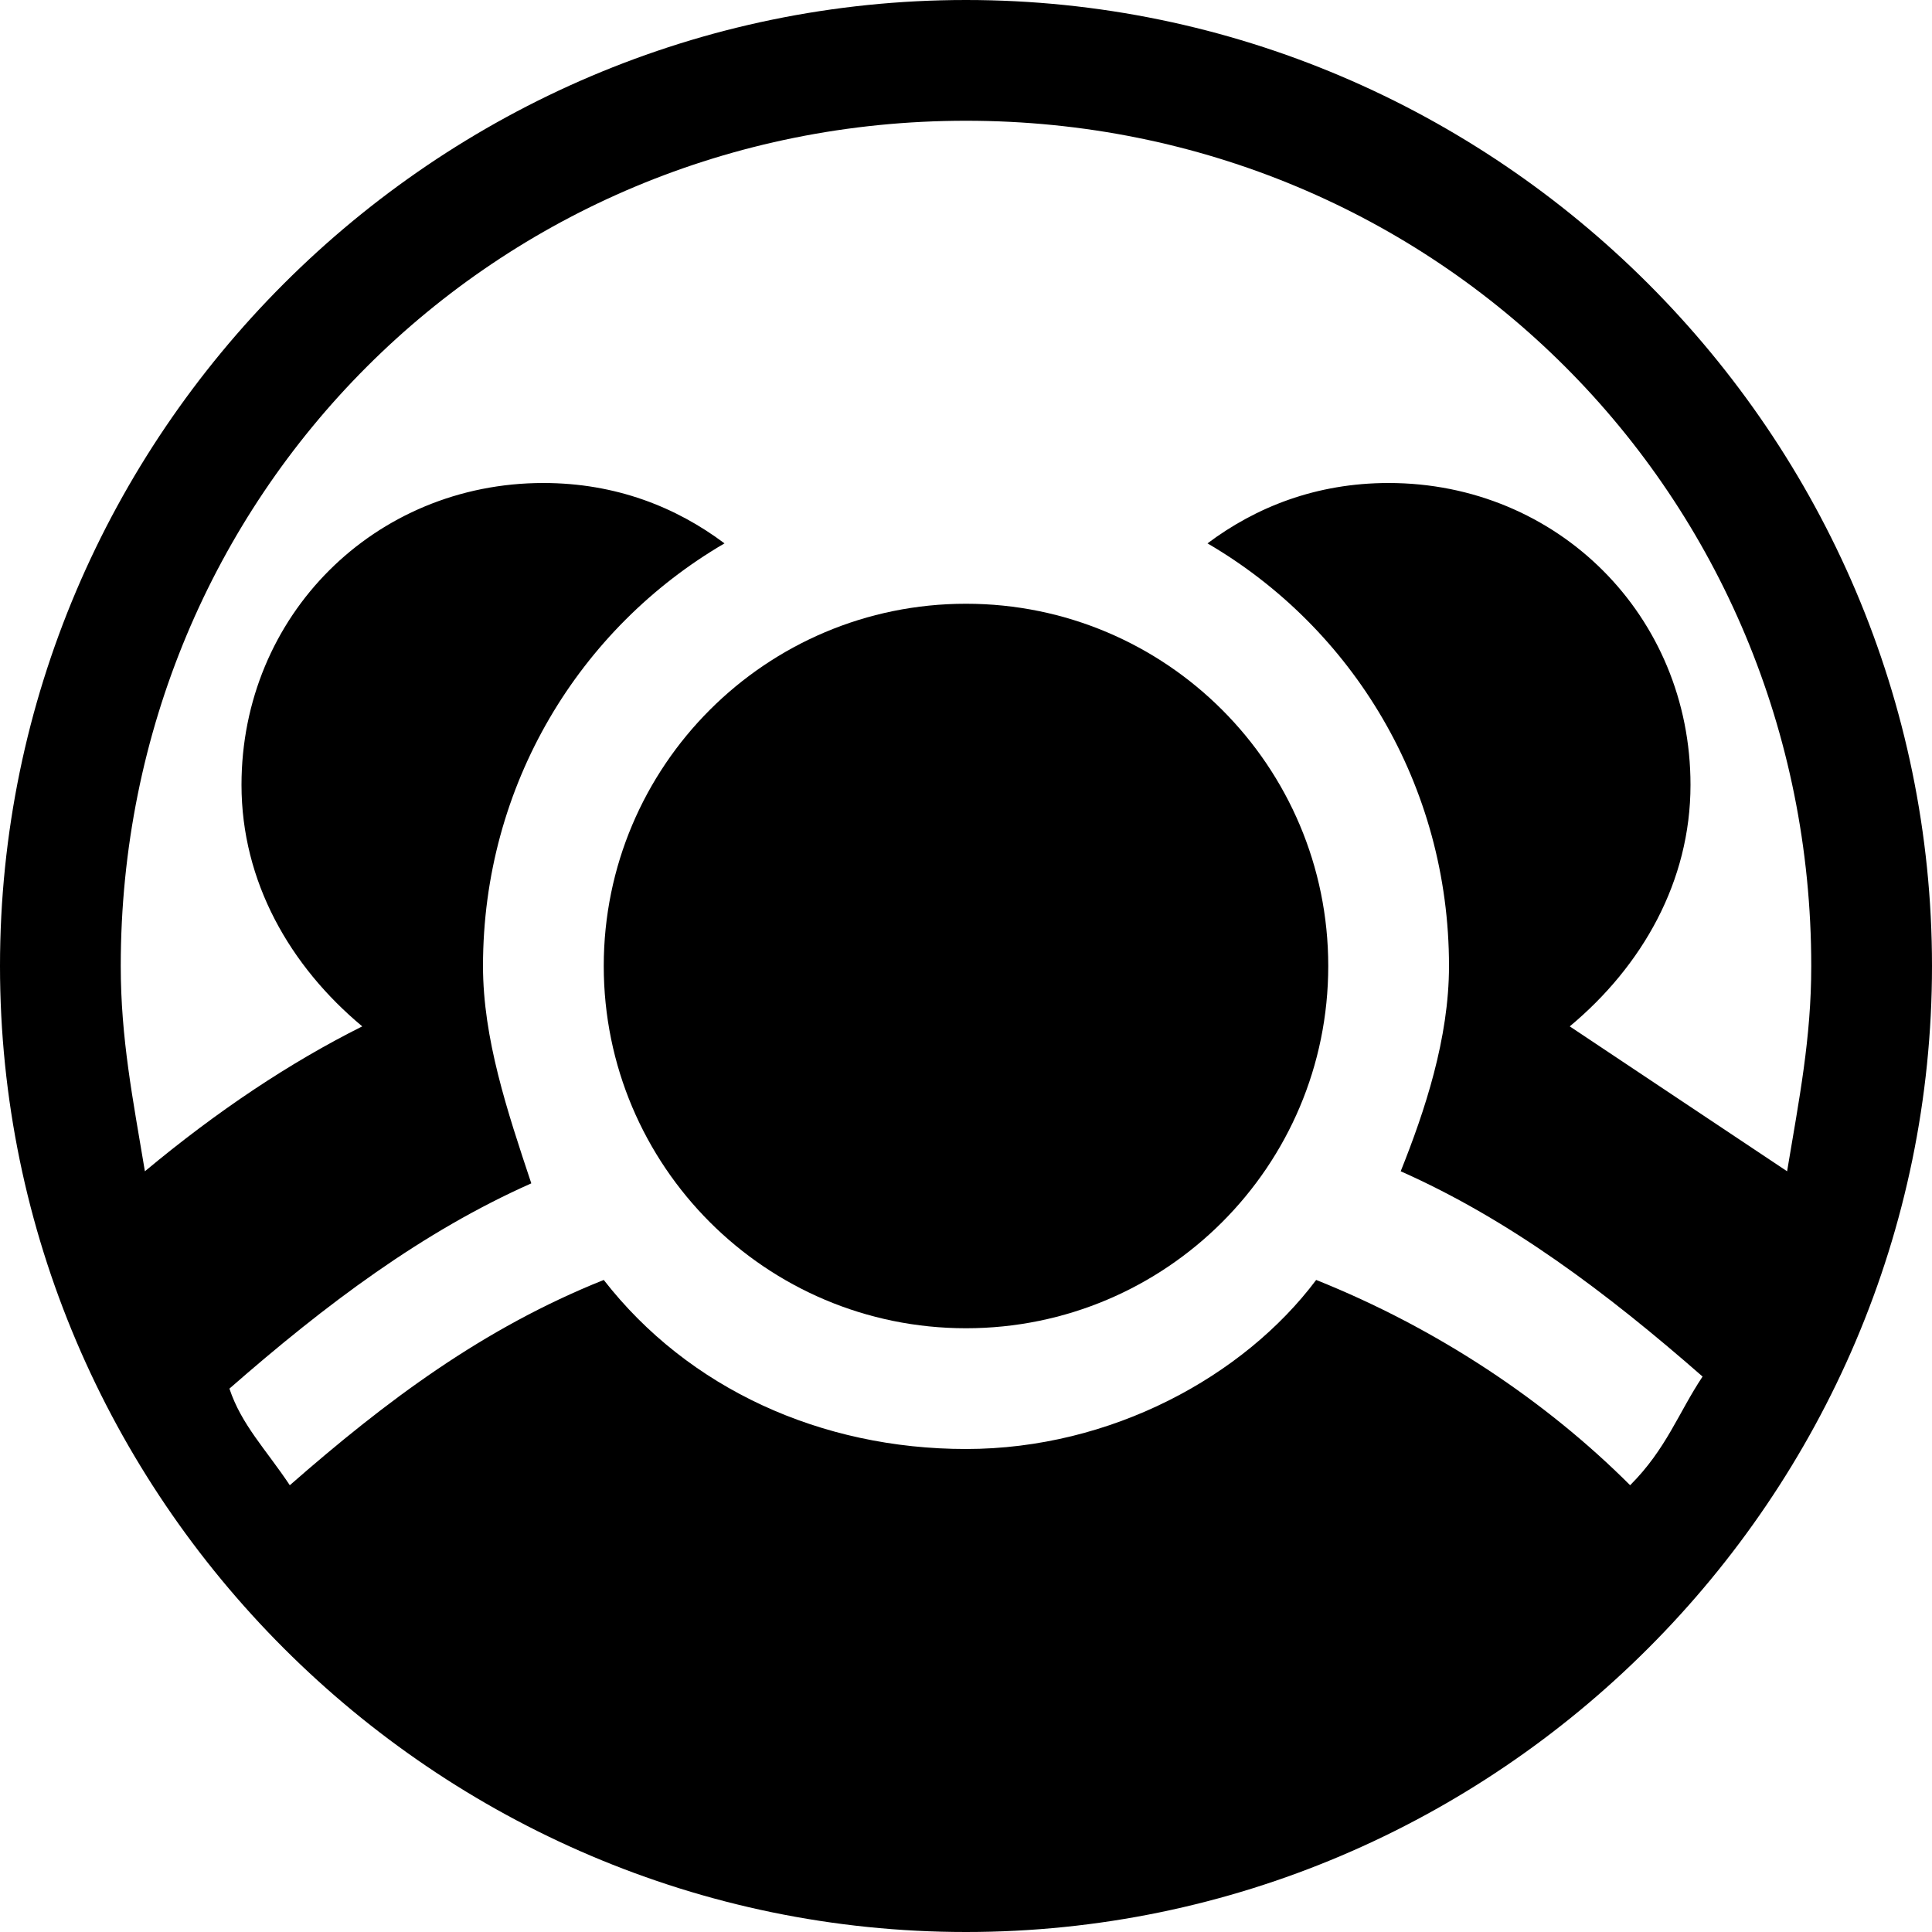
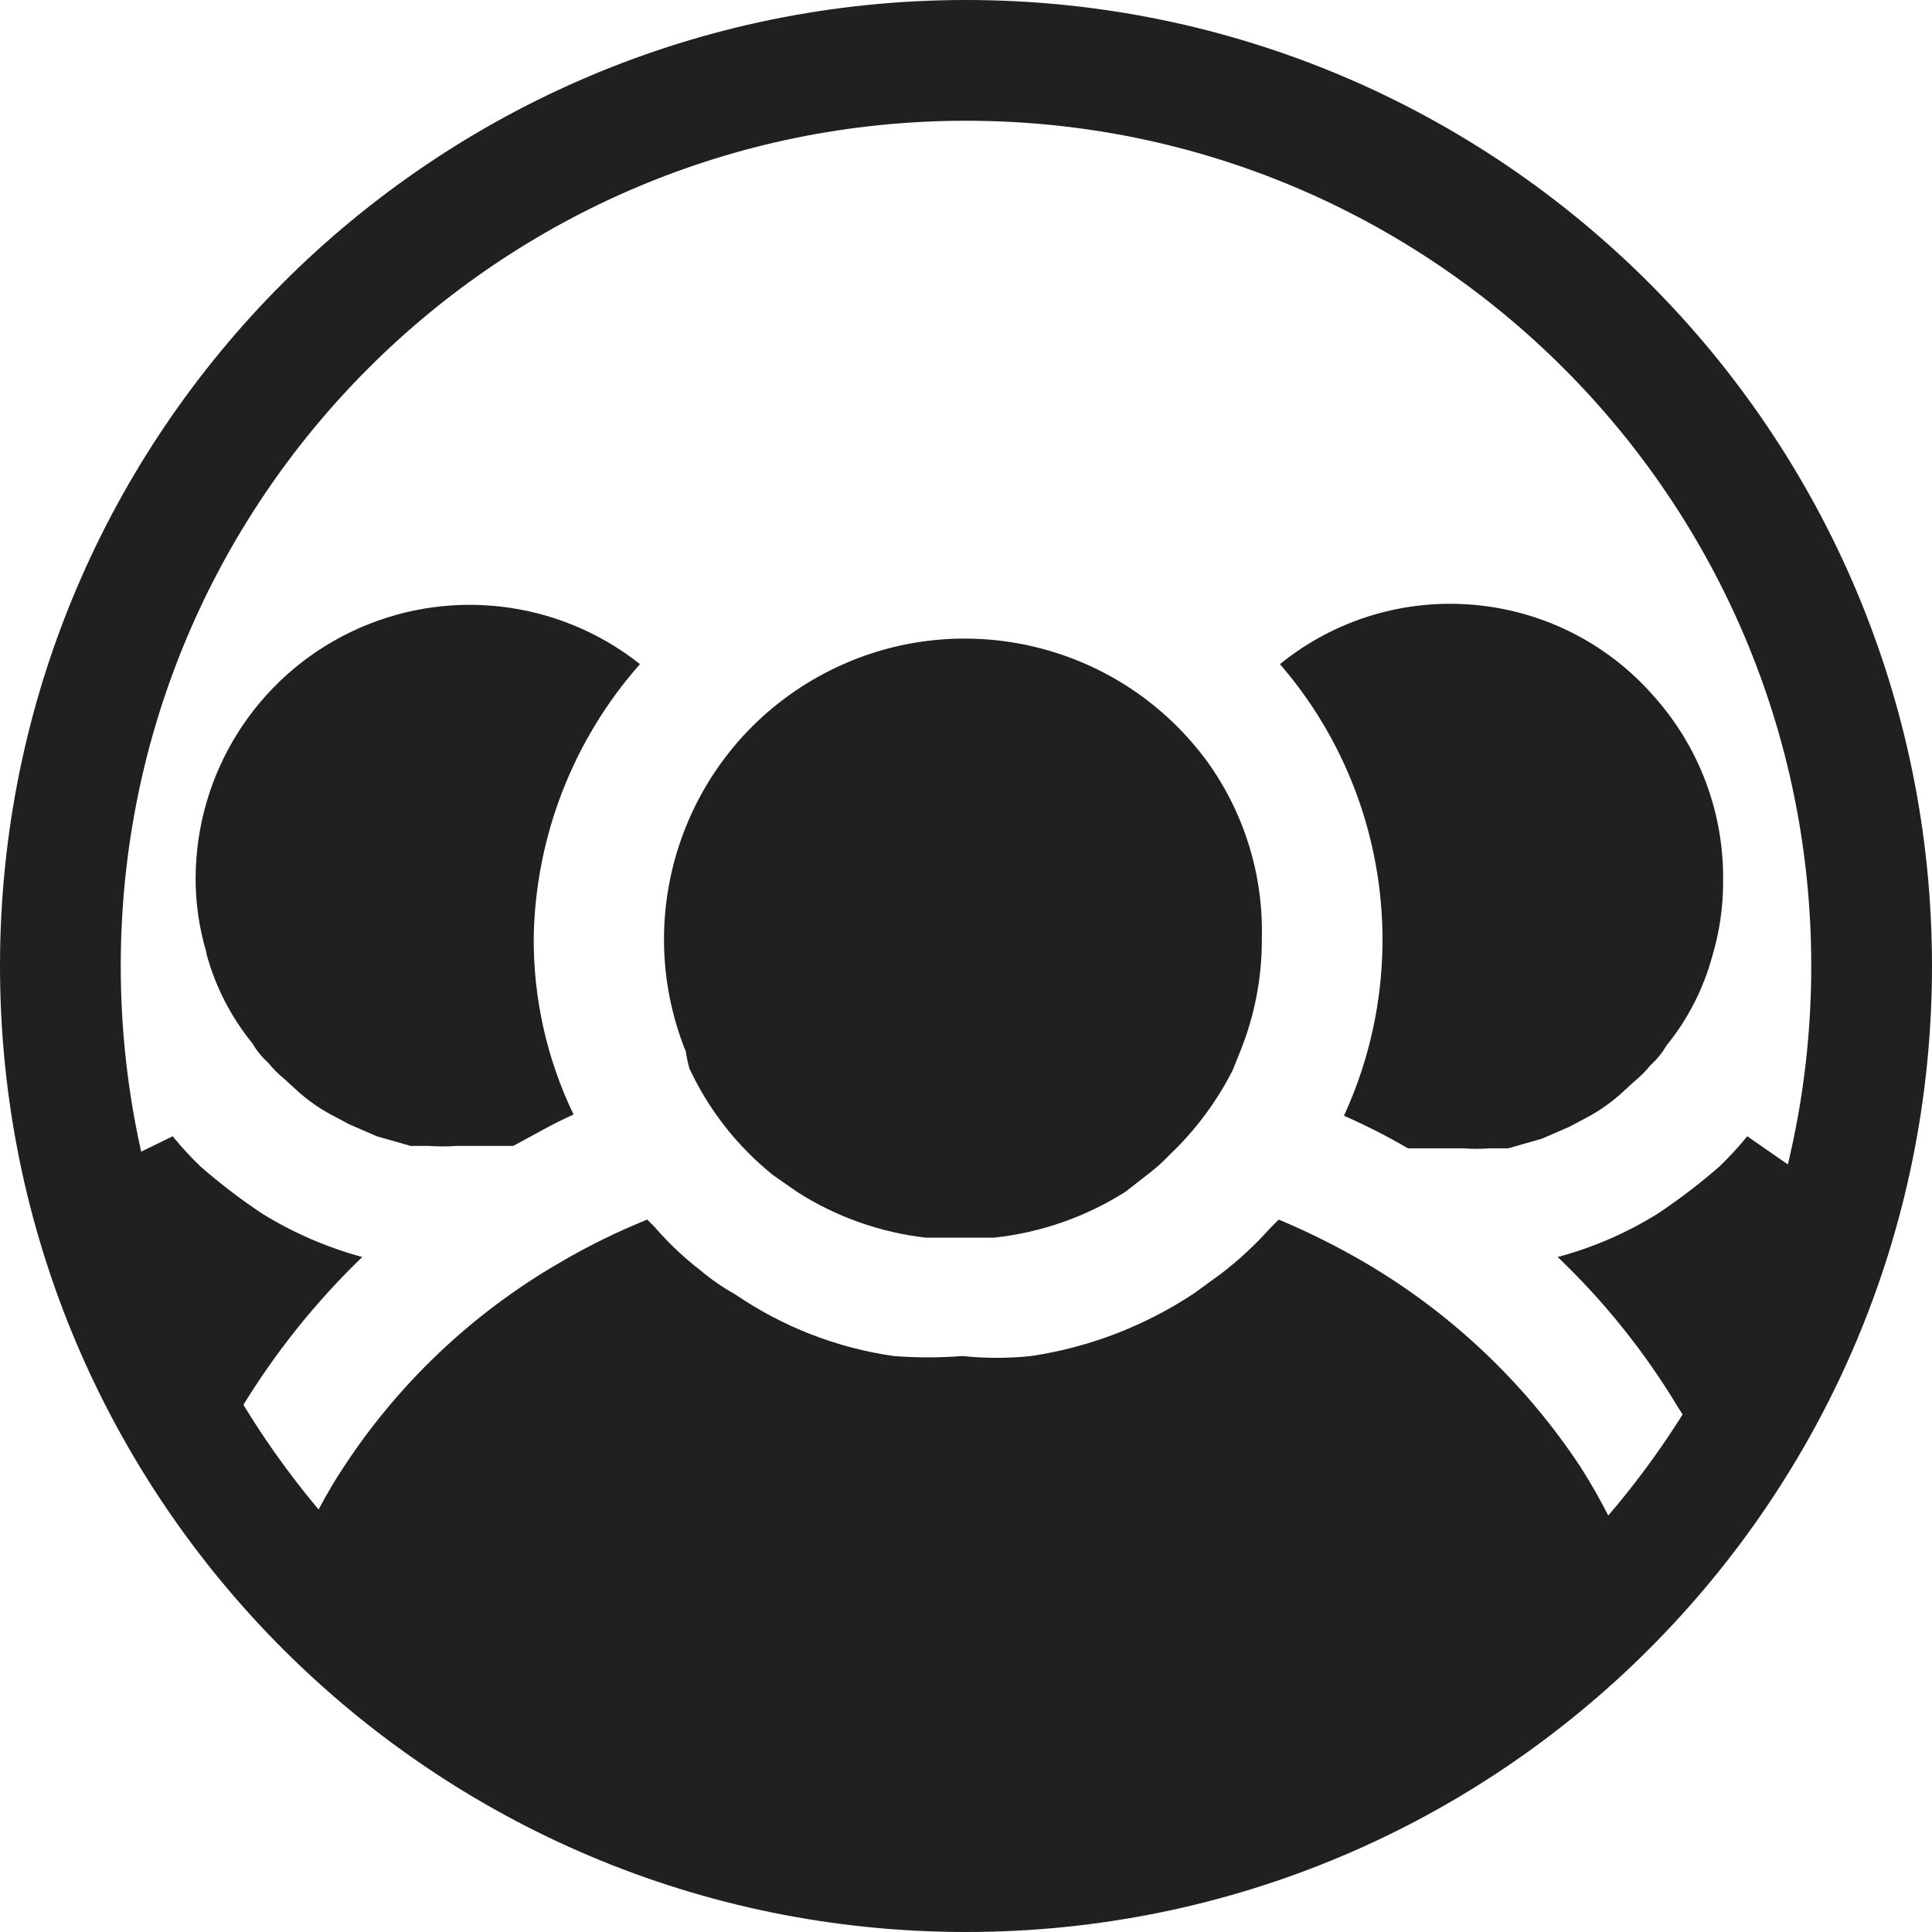
- <svg xmlns="http://www.w3.org/2000/svg" viewBox="0 0 16 16">
-   <circle cx="8" cy="8" r="3" />
-   <path d="M8 0C3.6 0 0 3.6 0 8s3.6 8 8 8 8-3.6 8-8-3.6-8-8-8zm3.5 4c-.6 0-1.1.2-1.5.5 1.2.7 2 2 2 3.5 0 .6-.2 1.2-.4 1.7.9.4 1.7 1 2.5 1.7-.2.3-.3.6-.6.9-.7-.7-1.6-1.3-2.6-1.7-.6.8-1.7 1.4-2.9 1.4s-2.3-.5-3-1.4c-1 .4-1.8 1-2.6 1.7-.2-.3-.4-.5-.5-.8.8-.7 1.6-1.3 2.5-1.7C4.2 9.2 4 8.6 4 8c0-1.5.8-2.8 2-3.5-.4-.3-.9-.5-1.5-.5C3.1 4 2 5.1 2 6.5c0 .8.4 1.5 1 2-.6.3-1.2.7-1.8 1.2C1.1 9.1 1 8.6 1 8c0-3.9 3.1-7 7-7s7 3.1 7 7c0 .6-.1 1.1-.2 1.7L13 8.5c.6-.5 1-1.2 1-2C14 5.1 12.9 4 11.5 4z" />
+ <svg xmlns="http://www.w3.org/2000/svg" fill="none" viewBox="0 0 16 16">
+   <circle class="ti-background" cx="8" cy="8" r="7.5" stroke="#202020" />
+   <g class="ti-foreground">
+     <path fill="#202020" d="M14.47 9.41a2.726 2.726 0 01-.23.25 4.906 4.906 0 01-.51.39c-.257.16-.537.282-.83.36.388.37.724.79 1 1.25.08.121.15.248.21.38.383-.743.627-1.55.72-2.38l-.36-.25zm-3.34-.17c.182.08.359.17.53.27h.45a1.6 1.6 0 00.23 0h.15l.28-.08.23-.1.15-.08c.093-.05.18-.111.26-.18l.12-.11a.928.928 0 00.14-.14.648.648 0 00.13-.16 2 2 0 00.38-.74c.06-.201.091-.41.09-.62a2.25 2.25 0 00-.57-1.53 2.24 2.24 0 00-3.1-.27 3.49 3.49 0 01.53 3.74zm-8.96.81a4.904 4.904 0 01-.51-.39 2.729 2.729 0 01-.23-.25L1 9.62c.093.832.34 1.64.73 2.38.082-.12.172-.233.27-.34a6.233 6.233 0 011-1.25 3.14 3.14 0 01-.83-.36zM1.71 7.9a2 2 0 00.38.74.65.65 0 00.13.16.93.93 0 00.14.14l.12.11c.08.069.167.13.26.18l.15.08.23.1.28.08h.15a1.6 1.6 0 00.23 0h.47c.17-.09.32-.18.5-.26a3.33 3.33 0 01-.33-1.47A3.51 3.51 0 015.3 5.5a2.27 2.27 0 00-3.68 1.77c-.001.21.03.419.09.62v.01zm9.6 2.56a6.022 6.022 0 00-.72-.36l-.07.07a2.95 2.95 0 01-.41.38l-.22.16a3.33 3.33 0 01-1.35.52c-.19.02-.38.02-.57 0a3.64 3.64 0 01-.57 0 3.1 3.1 0 01-1.31-.51 1.818 1.818 0 01-.29-.2 2.599 2.599 0 01-.38-.36l-.06-.06a5.508 5.508 0 00-.73.36 5.33 5.33 0 00-1.81 1.73 3.882 3.882 0 00-.42.87l.09.12c.037.056.077.11.12.16v.05c.455.525.988.977 1.58 1.34A6.88 6.88 0 008 15.83a6.93 6.93 0 003.76-1.1 6.84 6.84 0 001.63-1.45v-.06a.757.757 0 00.08-.11l.05-.11a4.843 4.843 0 00-.43-.85 5.43 5.43 0 00-1.78-1.69z" />
+     <path fill="#202020" d="M5.71 8.85a2.47 2.47 0 00.69.88l.2.14a2.5 2.5 0 001.07.38h.56a2.54 2.54 0 001.09-.38l.18-.14a1.54 1.54 0 00.19-.17c.212-.202.388-.439.52-.7l.06-.15a2.46 2.46 0 00.18-.94A2.4 2.4 0 0010 6.31a2.49 2.49 0 00-4.32 2.4.999.999 0 00.03.14z" />
+   </g>
</svg>
